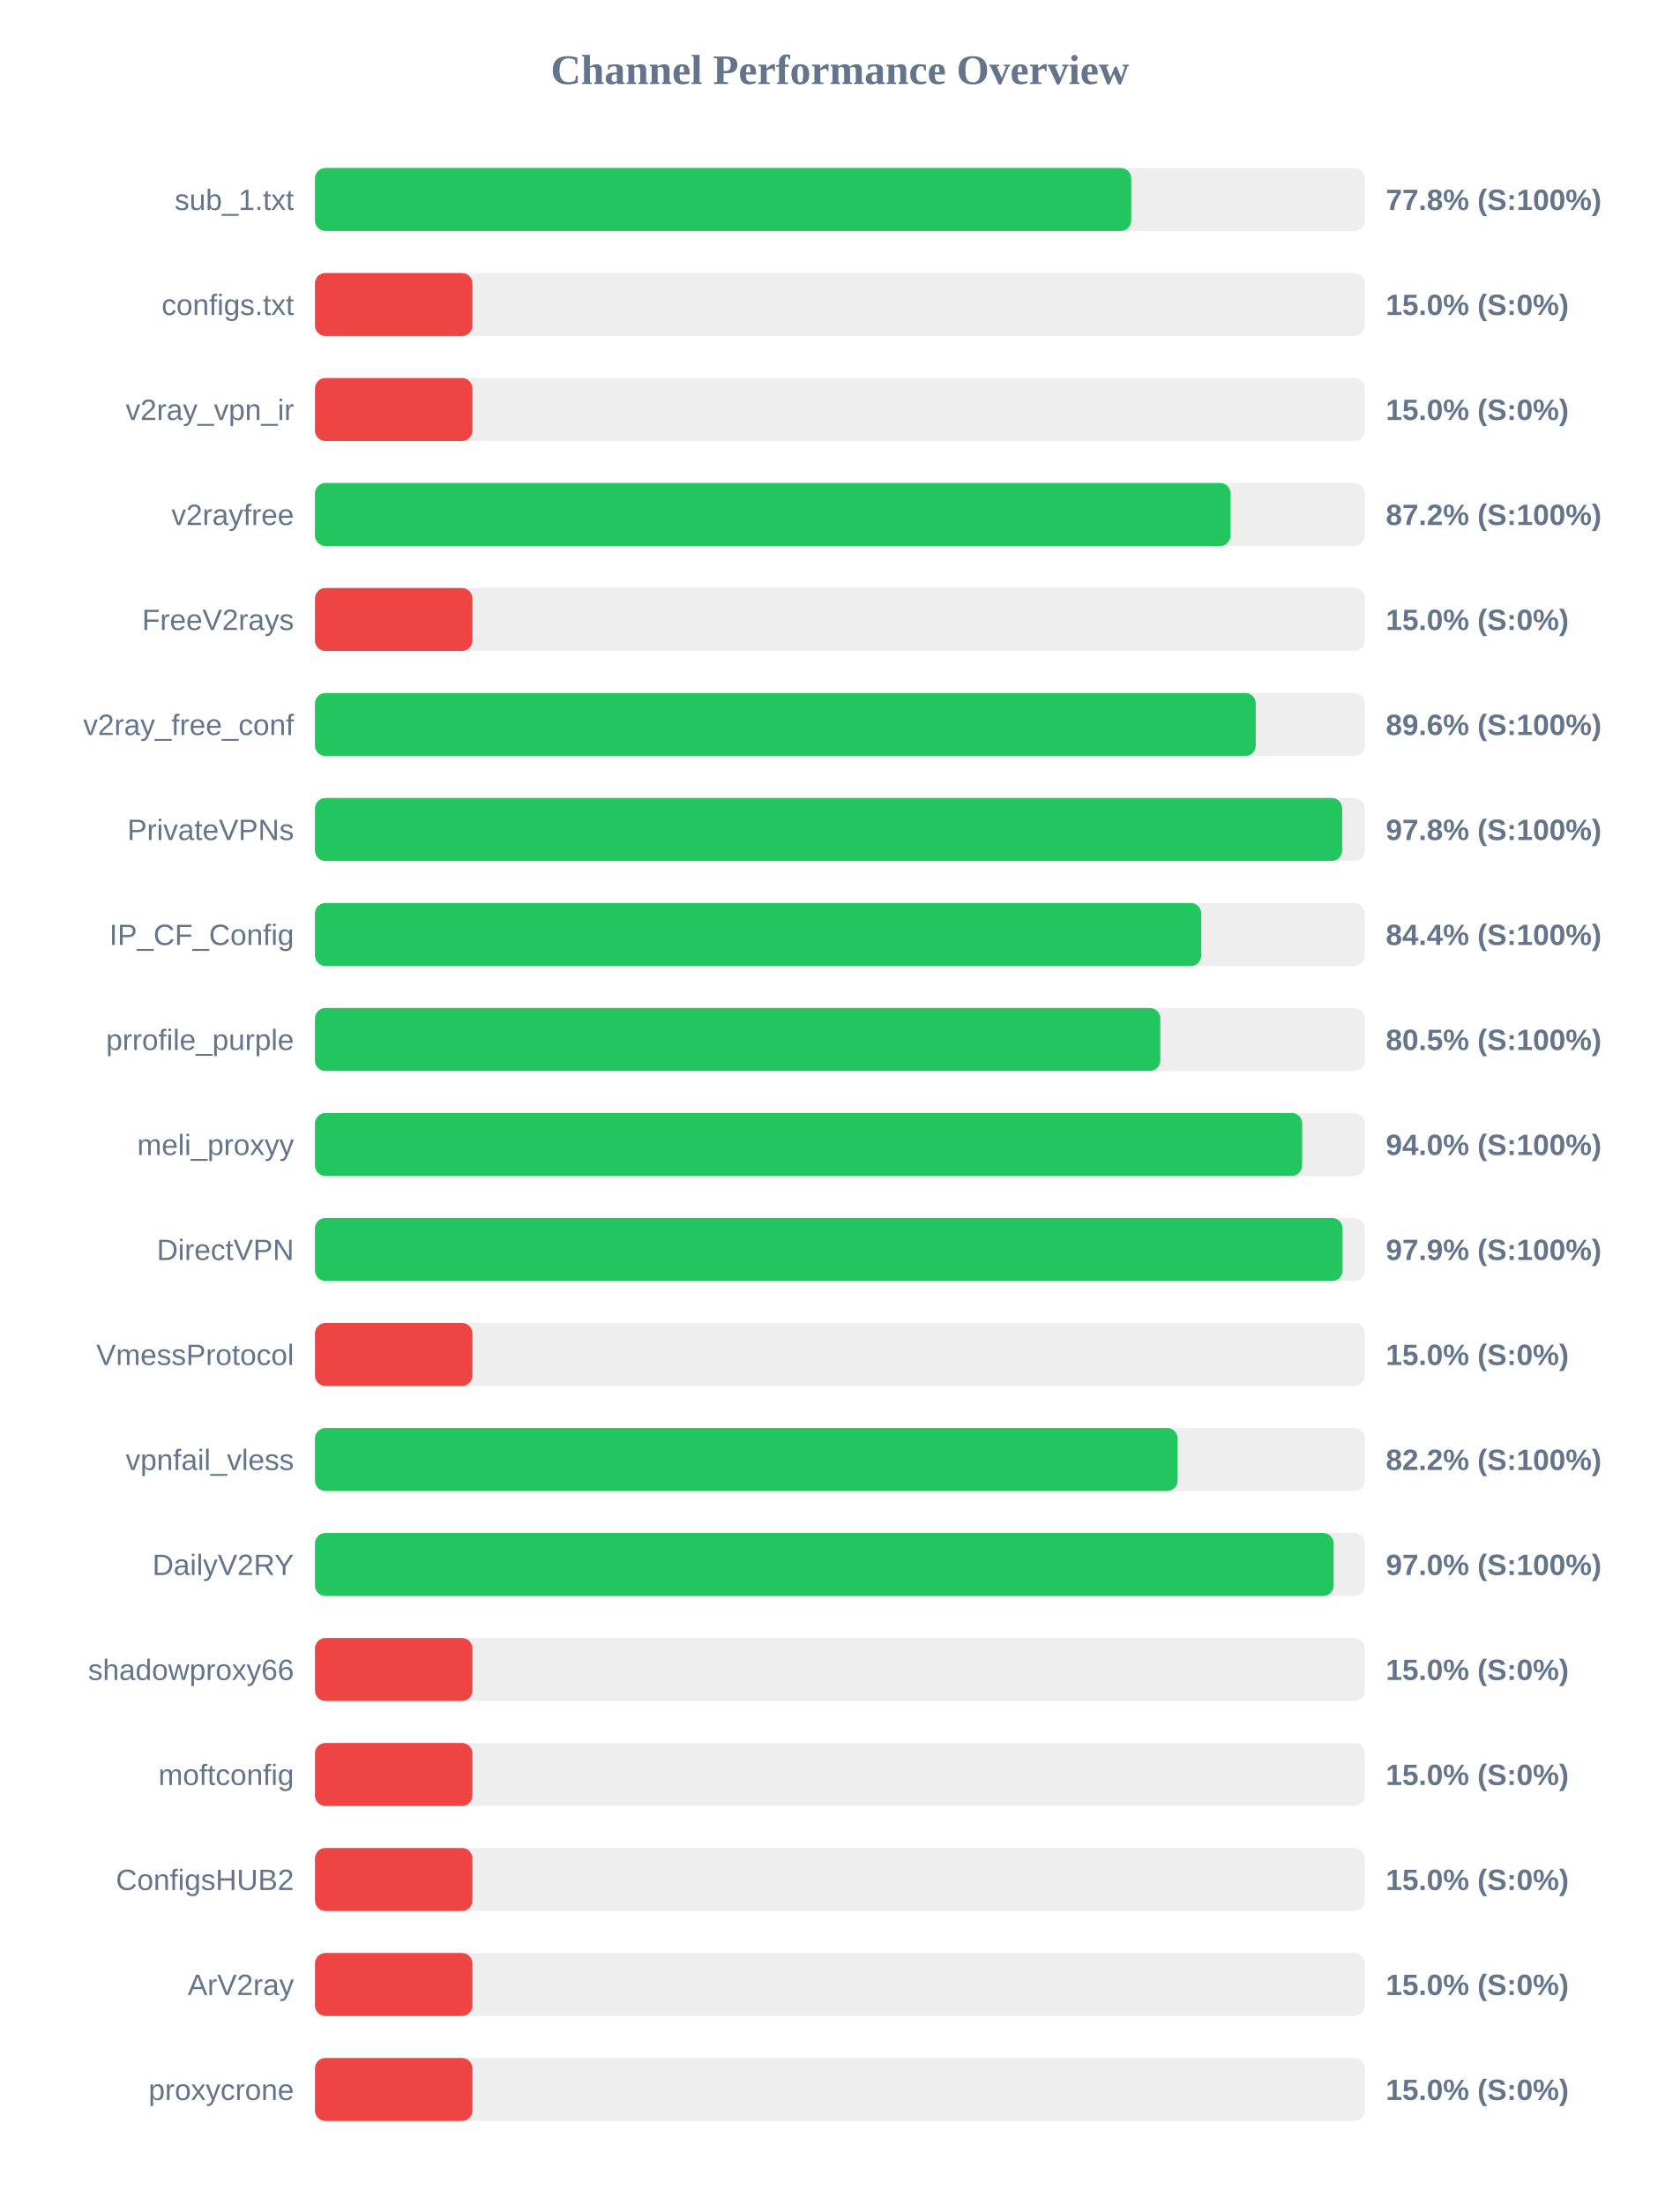
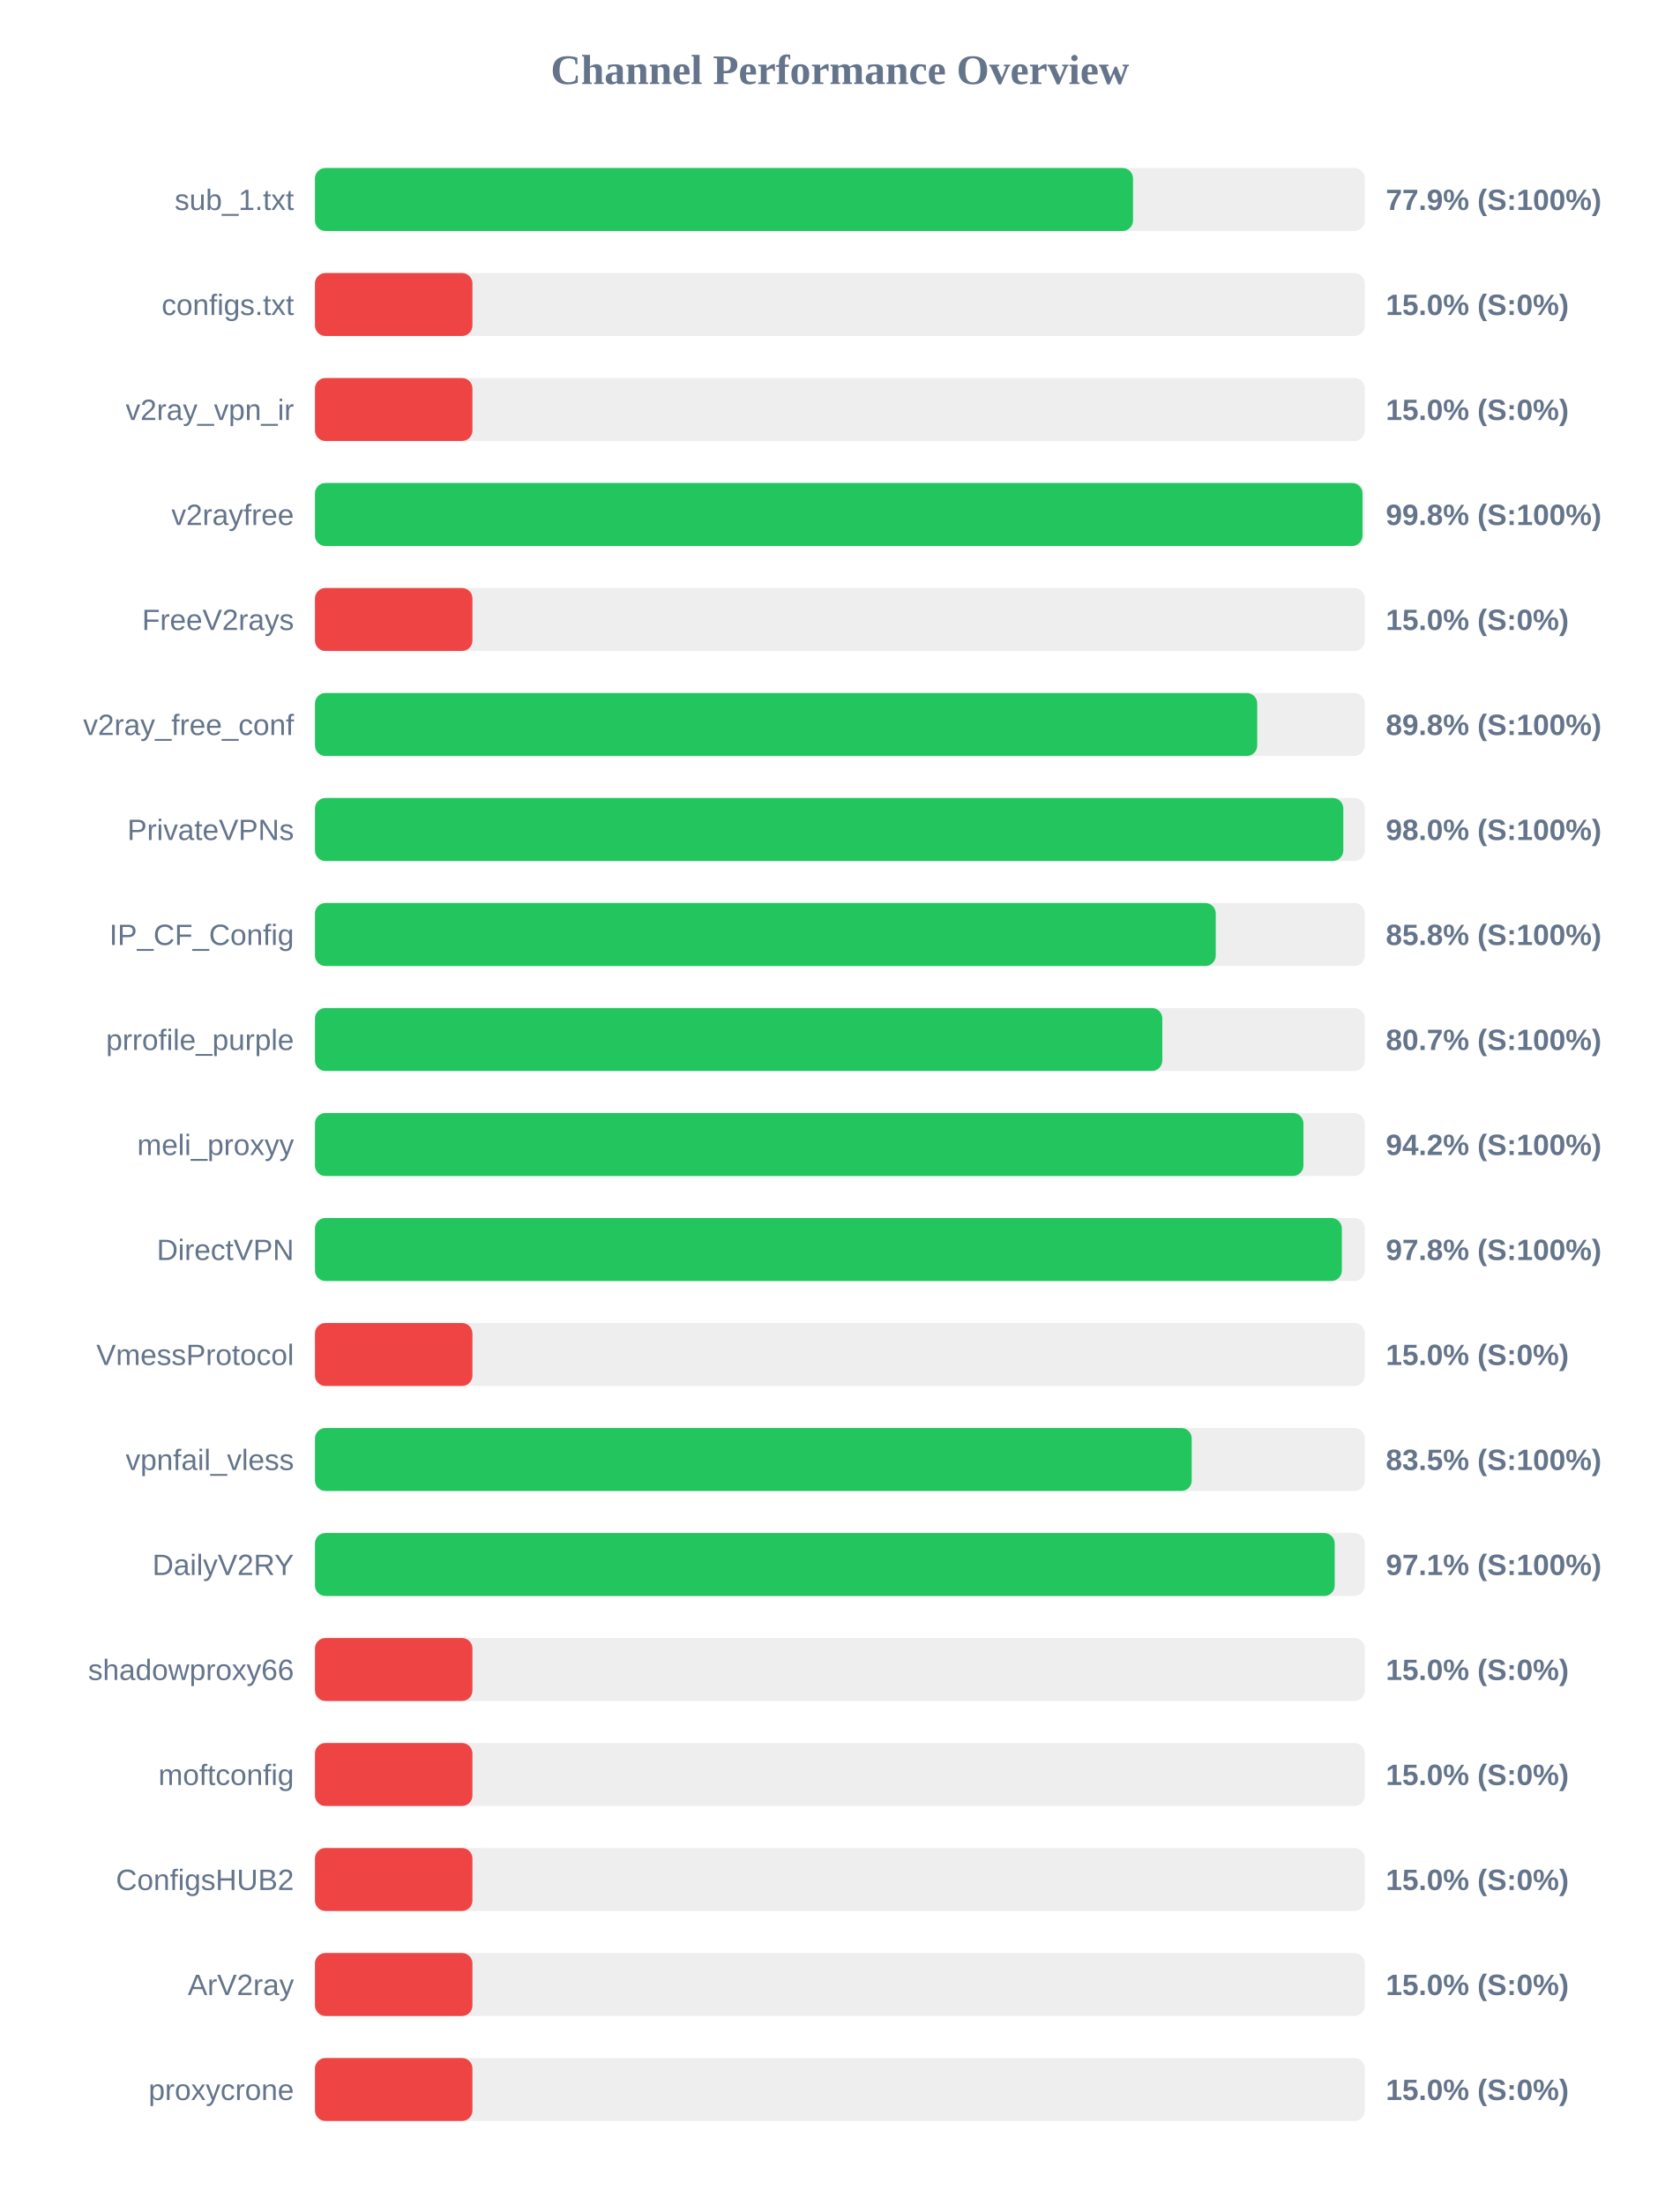
<svg xmlns="http://www.w3.org/2000/svg" width="800" height="1050" version="1.1">
  <style>
        .row { font: 14px Arial; fill: #64748b; }
        .score { font: bold 14px Arial; fill: #64748b; }
    </style>
  <text x="400" y="40" text-anchor="middle" font-size="20px" font-weight="bold" fill="#64748b">Channel Performance Overview</text>
  <rect x="150" y="80" width="500" height="30" fill="#eee" rx="5" />
-   <rect x="150" y="80" width="388.75" height="30" fill="#22c55e" rx="5" />
+   <rect x="150" y="80" width="389.6" height="30" fill="#22c55e" rx="5" />
  <text x="140" y="100" text-anchor="end" class="row">sub_1.txt</text>
-   <text x="660" y="100" text-anchor="start" class="score">77.8% (S:100%)</text>
+   <text x="660" y="100" text-anchor="start" class="score">77.9% (S:100%)</text>
  <rect x="150" y="130" width="500" height="30" fill="#eee" rx="5" />
  <rect x="150" y="130" width="75.0" height="30" fill="#ef4444" rx="5" />
  <text x="140" y="150" text-anchor="end" class="row">configs.txt</text>
  <text x="660" y="150" text-anchor="start" class="score">15.0% (S:0%)</text>
  <rect x="150" y="180" width="500" height="30" fill="#eee" rx="5" />
  <rect x="150" y="180" width="75.0" height="30" fill="#ef4444" rx="5" />
  <text x="140" y="200" text-anchor="end" class="row">v2ray_vpn_ir</text>
  <text x="660" y="200" text-anchor="start" class="score">15.0% (S:0%)</text>
  <rect x="150" y="230" width="500" height="30" fill="#eee" rx="5" />
-   <rect x="150" y="230" width="436.05" height="30" fill="#22c55e" rx="5" />
+   <rect x="150" y="230" width="498.9" height="30" fill="#22c55e" rx="5" />
  <text x="140" y="250" text-anchor="end" class="row">v2rayfree</text>
-   <text x="660" y="250" text-anchor="start" class="score">87.2% (S:100%)</text>
+   <text x="660" y="250" text-anchor="start" class="score">99.8% (S:100%)</text>
  <rect x="150" y="280" width="500" height="30" fill="#eee" rx="5" />
  <rect x="150" y="280" width="75.0" height="30" fill="#ef4444" rx="5" />
  <text x="140" y="300" text-anchor="end" class="row">FreeV2rays</text>
  <text x="660" y="300" text-anchor="start" class="score">15.0% (S:0%)</text>
  <rect x="150" y="330" width="500" height="30" fill="#eee" rx="5" />
-   <rect x="150" y="330" width="448.05" height="30" fill="#22c55e" rx="5" />
+   <rect x="150" y="330" width="448.75" height="30" fill="#22c55e" rx="5" />
  <text x="140" y="350" text-anchor="end" class="row">v2ray_free_conf</text>
-   <text x="660" y="350" text-anchor="start" class="score">89.6% (S:100%)</text>
+   <text x="660" y="350" text-anchor="start" class="score">89.8% (S:100%)</text>
  <rect x="150" y="380" width="500" height="30" fill="#eee" rx="5" />
-   <rect x="150" y="380" width="489.2" height="30" fill="#22c55e" rx="5" />
+   <rect x="150" y="380" width="489.75" height="30" fill="#22c55e" rx="5" />
  <text x="140" y="400" text-anchor="end" class="row">PrivateVPNs</text>
-   <text x="660" y="400" text-anchor="start" class="score">97.8% (S:100%)</text>
+   <text x="660" y="400" text-anchor="start" class="score">98.0% (S:100%)</text>
  <rect x="150" y="430" width="500" height="30" fill="#eee" rx="5" />
-   <rect x="150" y="430" width="422.1" height="30" fill="#22c55e" rx="5" />
+   <rect x="150" y="430" width="429.0" height="30" fill="#22c55e" rx="5" />
  <text x="140" y="450" text-anchor="end" class="row">IP_CF_Config</text>
-   <text x="660" y="450" text-anchor="start" class="score">84.4% (S:100%)</text>
+   <text x="660" y="450" text-anchor="start" class="score">85.8% (S:100%)</text>
  <rect x="150" y="480" width="500" height="30" fill="#eee" rx="5" />
-   <rect x="150" y="480" width="402.6" height="30" fill="#22c55e" rx="5" />
+   <rect x="150" y="480" width="403.55" height="30" fill="#22c55e" rx="5" />
  <text x="140" y="500" text-anchor="end" class="row">prrofile_purple</text>
-   <text x="660" y="500" text-anchor="start" class="score">80.5% (S:100%)</text>
+   <text x="660" y="500" text-anchor="start" class="score">80.7% (S:100%)</text>
  <rect x="150" y="530" width="500" height="30" fill="#eee" rx="5" />
-   <rect x="150" y="530" width="470.15" height="30" fill="#22c55e" rx="5" />
+   <rect x="150" y="530" width="470.75" height="30" fill="#22c55e" rx="5" />
  <text x="140" y="550" text-anchor="end" class="row">meli_proxyy</text>
-   <text x="660" y="550" text-anchor="start" class="score">94.0% (S:100%)</text>
+   <text x="660" y="550" text-anchor="start" class="score">94.2% (S:100%)</text>
  <rect x="150" y="580" width="500" height="30" fill="#eee" rx="5" />
-   <rect x="150" y="580" width="489.4" height="30" fill="#22c55e" rx="5" />
+   <rect x="150" y="580" width="489.05" height="30" fill="#22c55e" rx="5" />
  <text x="140" y="600" text-anchor="end" class="row">DirectVPN</text>
-   <text x="660" y="600" text-anchor="start" class="score">97.9% (S:100%)</text>
+   <text x="660" y="600" text-anchor="start" class="score">97.8% (S:100%)</text>
  <rect x="150" y="630" width="500" height="30" fill="#eee" rx="5" />
  <rect x="150" y="630" width="75.0" height="30" fill="#ef4444" rx="5" />
  <text x="140" y="650" text-anchor="end" class="row">VmessProtocol</text>
  <text x="660" y="650" text-anchor="start" class="score">15.0% (S:0%)</text>
  <rect x="150" y="680" width="500" height="30" fill="#eee" rx="5" />
-   <rect x="150" y="680" width="410.85" height="30" fill="#22c55e" rx="5" />
+   <rect x="150" y="680" width="417.55" height="30" fill="#22c55e" rx="5" />
  <text x="140" y="700" text-anchor="end" class="row">vpnfail_vless</text>
-   <text x="660" y="700" text-anchor="start" class="score">82.2% (S:100%)</text>
+   <text x="660" y="700" text-anchor="start" class="score">83.5% (S:100%)</text>
  <rect x="150" y="730" width="500" height="30" fill="#eee" rx="5" />
-   <rect x="150" y="730" width="485.15" height="30" fill="#22c55e" rx="5" />
+   <rect x="150" y="730" width="485.65" height="30" fill="#22c55e" rx="5" />
  <text x="140" y="750" text-anchor="end" class="row">DailyV2RY</text>
-   <text x="660" y="750" text-anchor="start" class="score">97.0% (S:100%)</text>
+   <text x="660" y="750" text-anchor="start" class="score">97.1% (S:100%)</text>
  <rect x="150" y="780" width="500" height="30" fill="#eee" rx="5" />
  <rect x="150" y="780" width="75.0" height="30" fill="#ef4444" rx="5" />
  <text x="140" y="800" text-anchor="end" class="row">shadowproxy66</text>
  <text x="660" y="800" text-anchor="start" class="score">15.0% (S:0%)</text>
  <rect x="150" y="830" width="500" height="30" fill="#eee" rx="5" />
  <rect x="150" y="830" width="75.0" height="30" fill="#ef4444" rx="5" />
  <text x="140" y="850" text-anchor="end" class="row">moftconfig</text>
  <text x="660" y="850" text-anchor="start" class="score">15.0% (S:0%)</text>
  <rect x="150" y="880" width="500" height="30" fill="#eee" rx="5" />
  <rect x="150" y="880" width="75.0" height="30" fill="#ef4444" rx="5" />
  <text x="140" y="900" text-anchor="end" class="row">ConfigsHUB2</text>
  <text x="660" y="900" text-anchor="start" class="score">15.0% (S:0%)</text>
  <rect x="150" y="930" width="500" height="30" fill="#eee" rx="5" />
  <rect x="150" y="930" width="75.0" height="30" fill="#ef4444" rx="5" />
  <text x="140" y="950" text-anchor="end" class="row">ArV2ray</text>
  <text x="660" y="950" text-anchor="start" class="score">15.0% (S:0%)</text>
  <rect x="150" y="980" width="500" height="30" fill="#eee" rx="5" />
  <rect x="150" y="980" width="75.0" height="30" fill="#ef4444" rx="5" />
  <text x="140" y="1000" text-anchor="end" class="row">proxycrone</text>
  <text x="660" y="1000" text-anchor="start" class="score">15.0% (S:0%)</text>
</svg>
